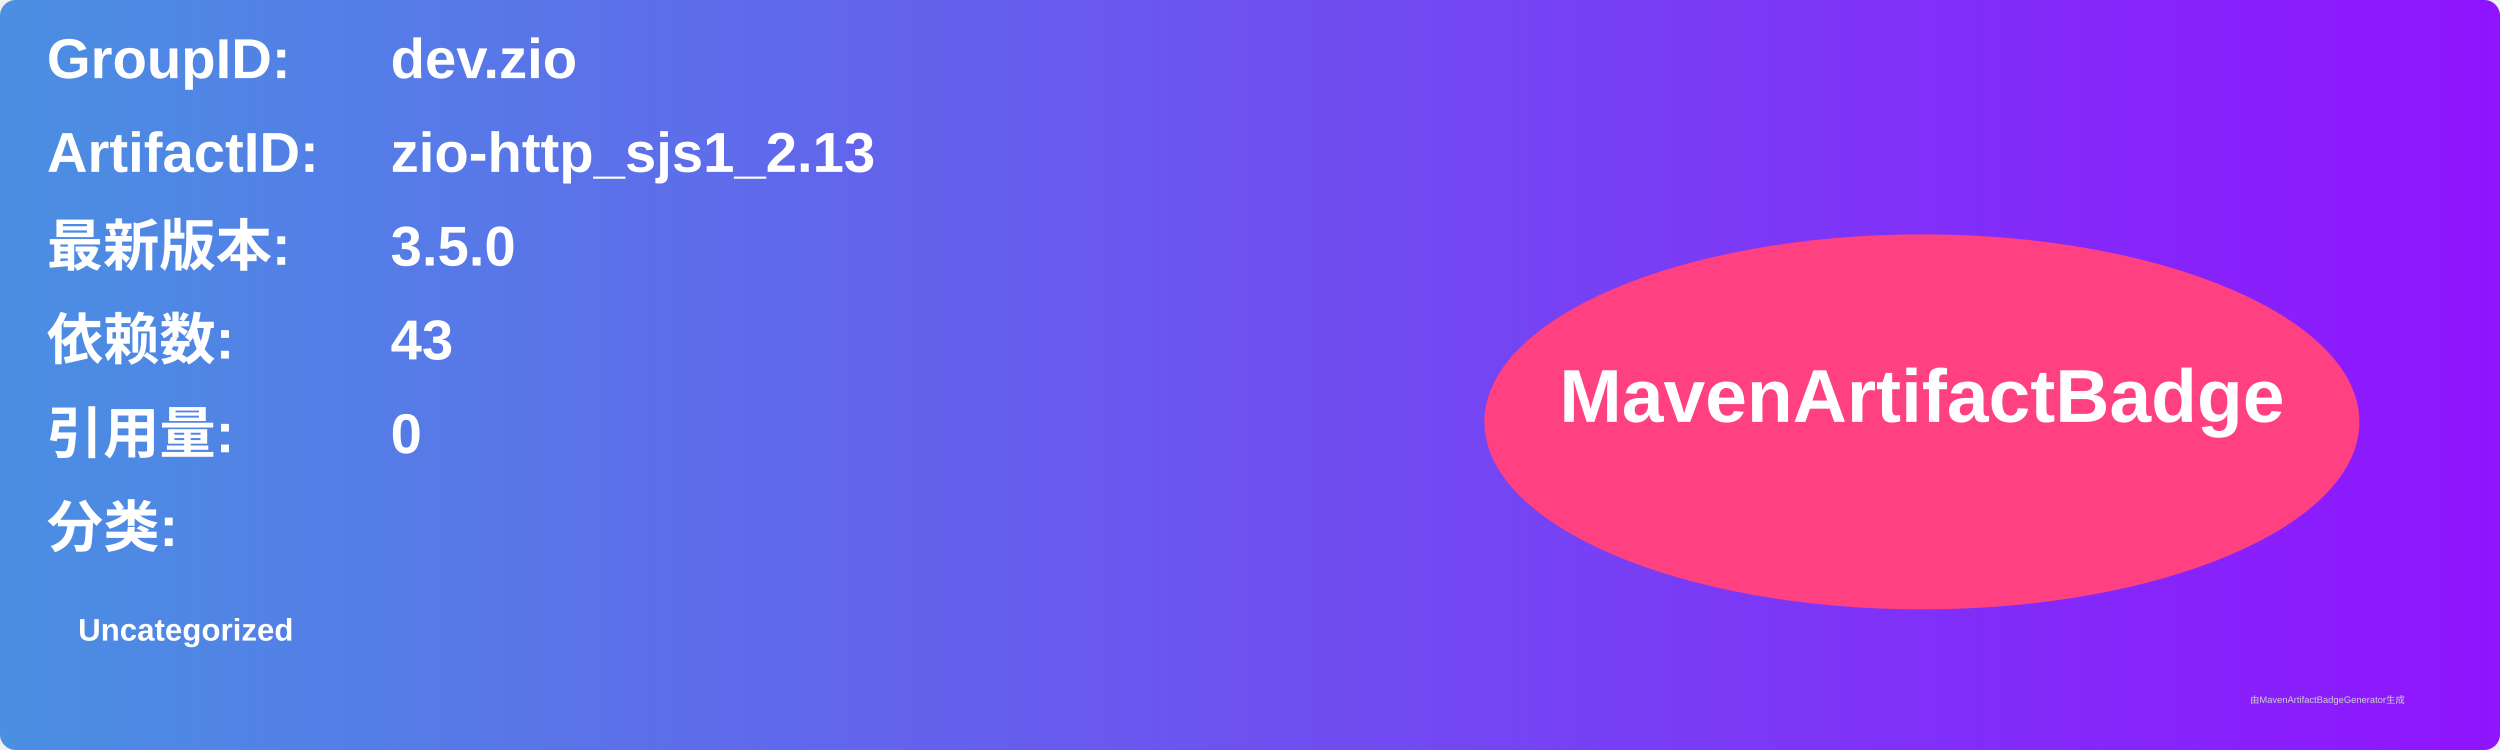
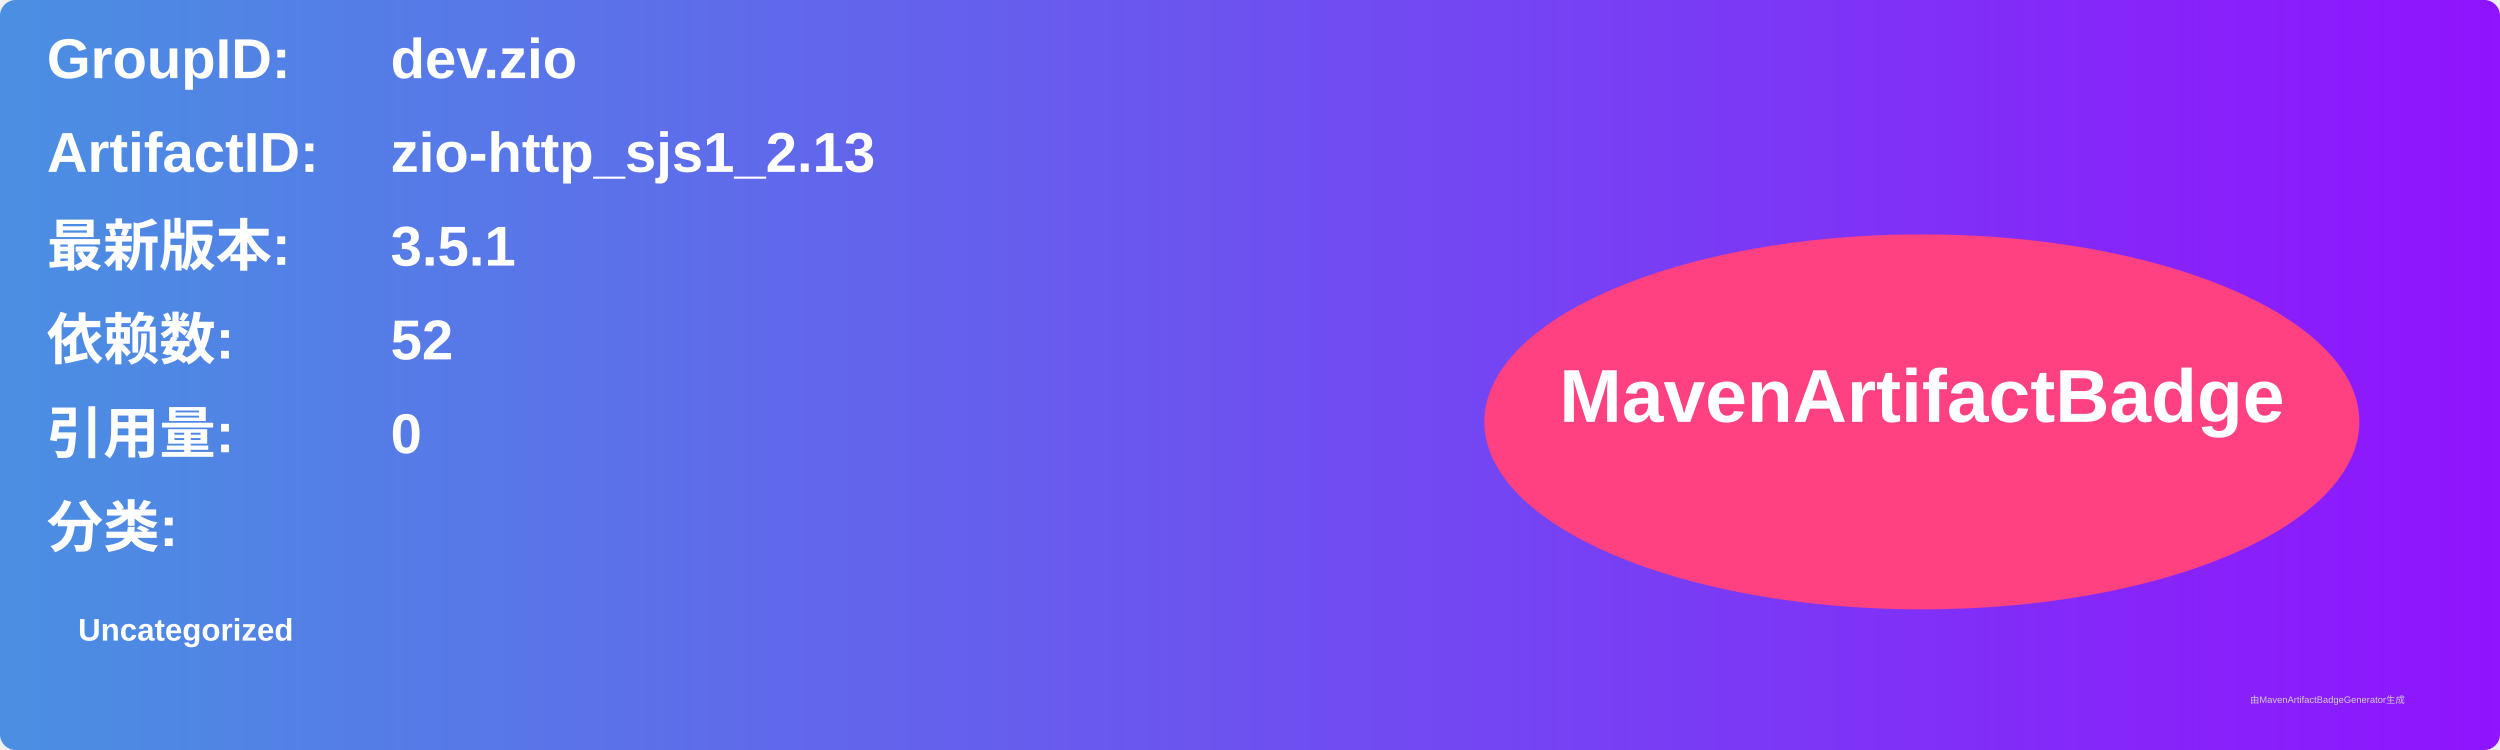
<svg xmlns="http://www.w3.org/2000/svg" width="800" height="240" viewBox="0 0 800 240">
  <linearGradient id="grad" x1="0%" y1="0%" x2="100%" y2="0%">
    <stop offset="0%" stop-color="#4a90e2" />
    <stop offset="100%" stop-color="#9013fe" />
  </linearGradient>
  <rect width="100%" height="100%" rx="5" ry="5" fill="url(#grad)" />
  <g transform="translate(15, 15)">
    <text x="0" y="10" font-family="Arial" font-size="18" fill="white" font-weight="bold" width="260">GroupID:</text>
    <text x="110" y="10" font-family="Arial" font-size="18" fill="white" font-weight="bold" width="460">dev.zio</text>
    <text x="0" y="40" font-family="Arial" font-size="18" fill="white" font-weight="bold" width="260">ArtifactID:</text>
    <text x="110" y="40" font-family="Arial" font-size="18" fill="white" font-weight="bold" width="460">zio-http_sjs1_2.13</text>
    <text x="0" y="70" font-family="Arial" font-size="18" fill="white" font-weight="bold">最新版本:</text>
    <text x="110" y="70" font-family="Arial" font-size="18" fill="white" font-weight="bold">
-       <tspan font-weight="bold">3.5.0</tspan>
+       <tspan font-weight="bold">3.5.1</tspan>
    </text>
    <text x="0" y="100" font-family="Arial" font-size="18" fill="white" font-weight="bold">依赖数: </text>
    <text x="110" y="100" font-family="Arial" font-size="18" fill="white">
-       <tspan font-weight="bold">43</tspan>
+       <tspan font-weight="bold">52</tspan>
    </text>
    <text x="0" y="130" font-family="Arial" font-size="18" fill="white" font-weight="bold">引用量: </text>
    <text x="110" y="130" font-family="Arial" font-size="18" fill="white">
      <tspan font-weight="bold">0</tspan>
    </text>
    <text x="0" y="160" font-family="Arial" font-size="18" fill="white" font-weight="bold">分类:</text>
    <text x="10" y="190" font-family="Arial" font-size="10" fill="white">
      <tspan font-weight="bold">Uncategorized</tspan>
    </text>
    <ellipse cx="600" cy="120" rx="140" ry="60" fill="#ff4081" />
    <text x="600" y="120" text-anchor="middle" font-family="Arial" font-size="24" fill="white" font-weight="bold">MavenArtifactBadge</text>
  </g>
  <text x="720" y="225" font-family="Arial" font-size="3" fill="#d0d0d0">由MavenArtifactBadgeGenerator生成</text>
</svg>
